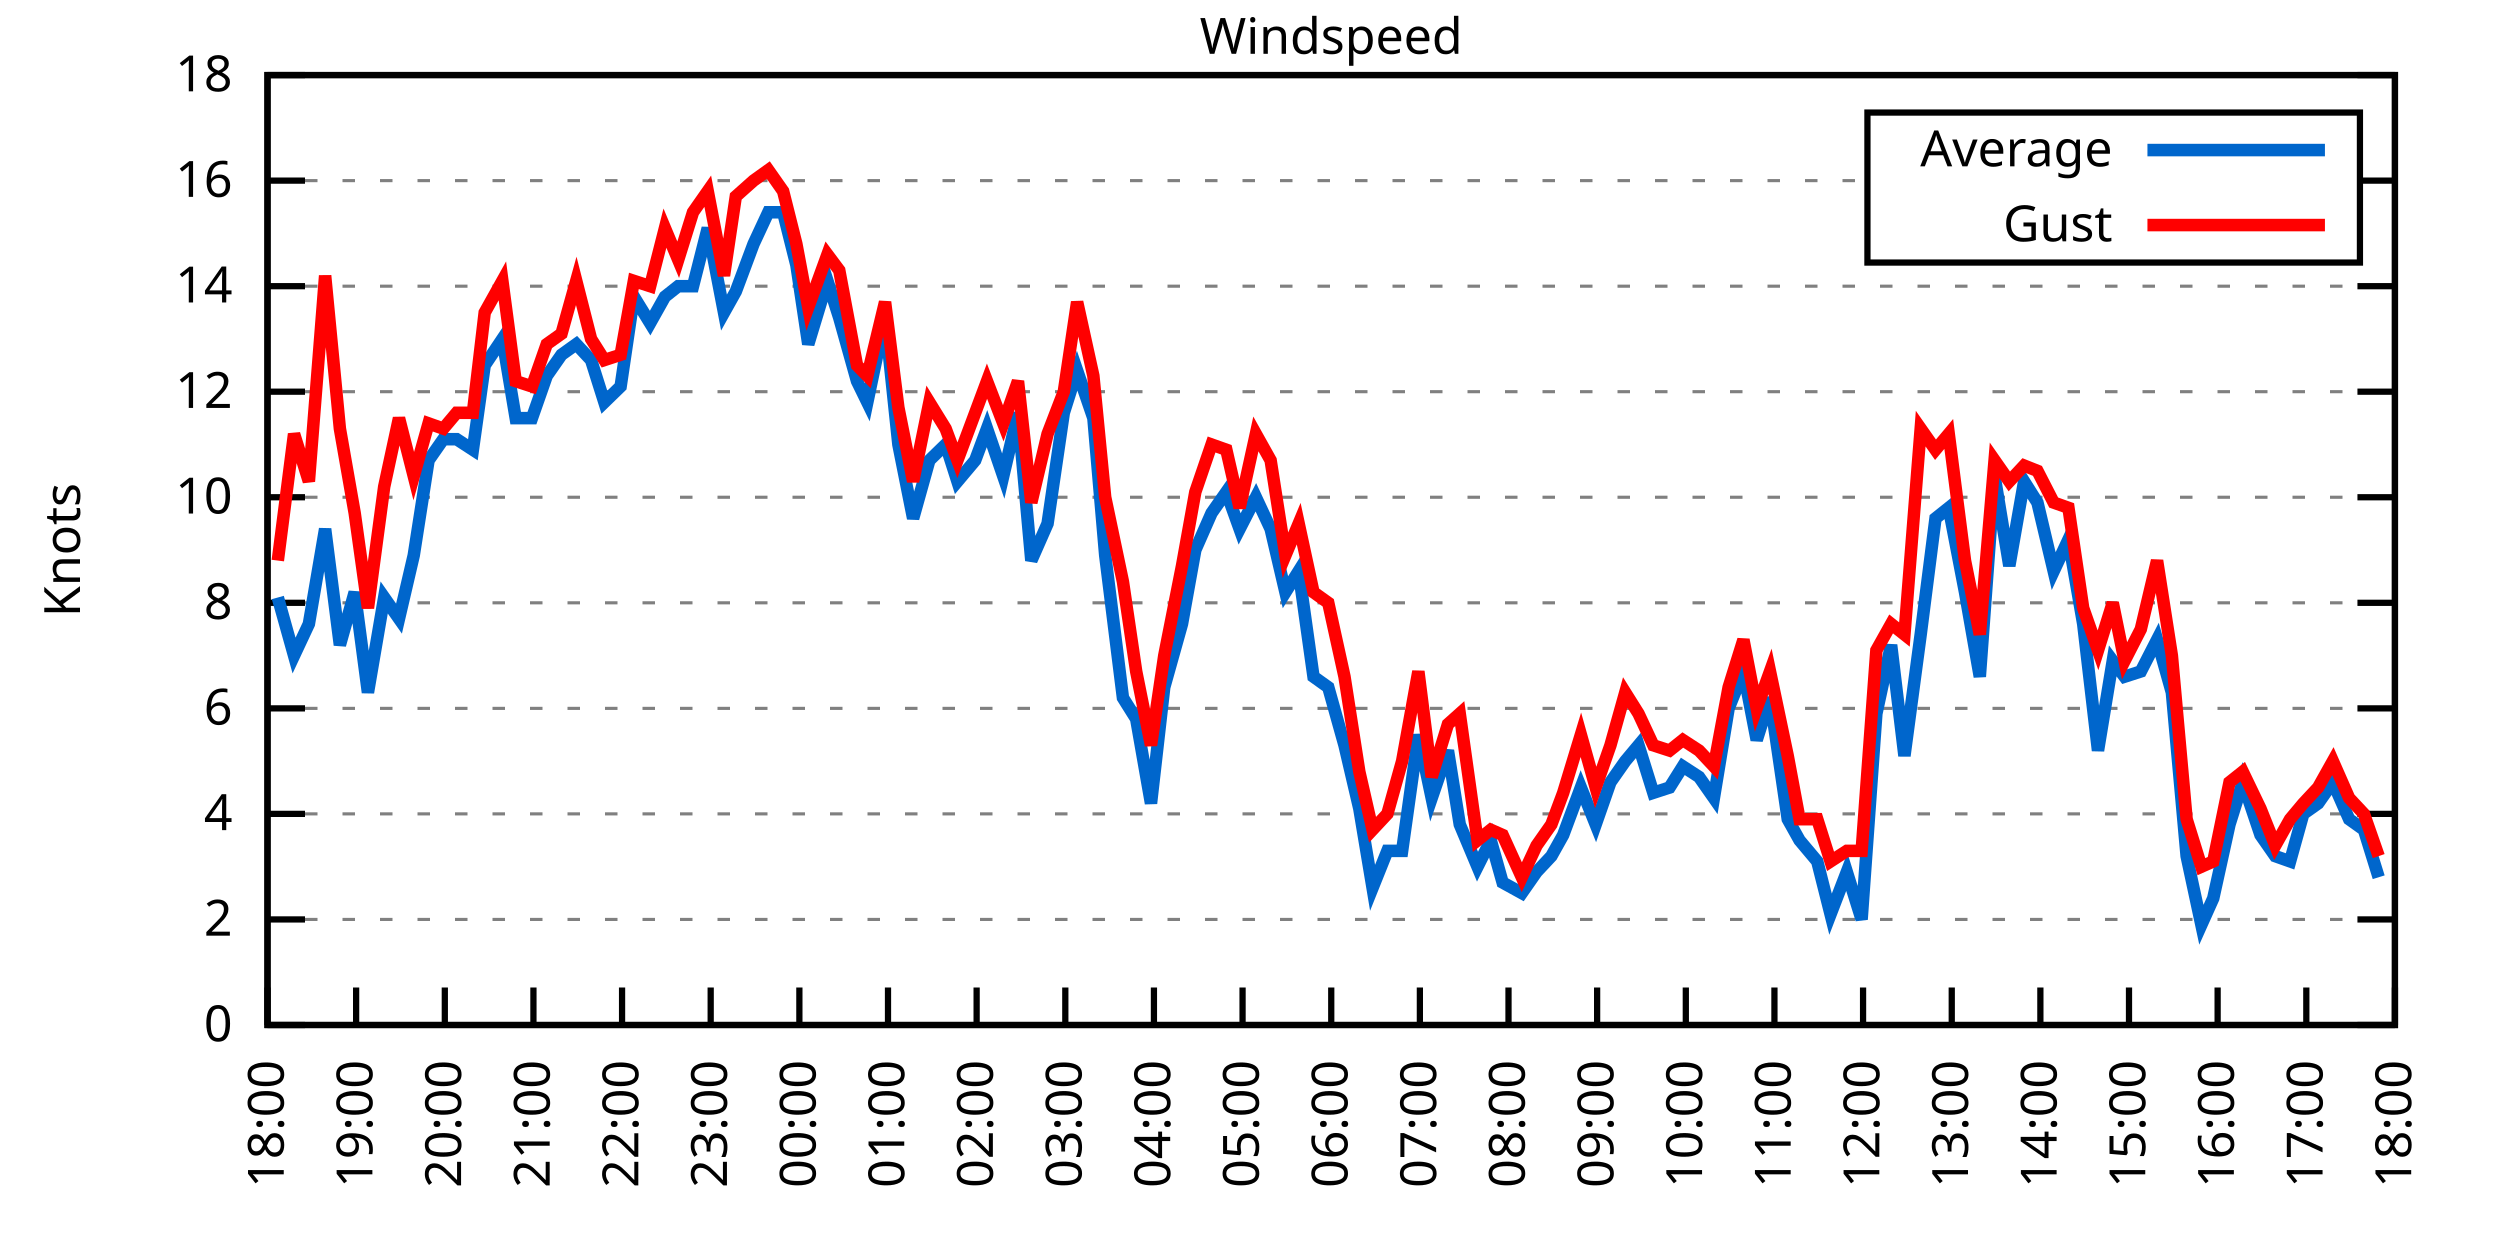
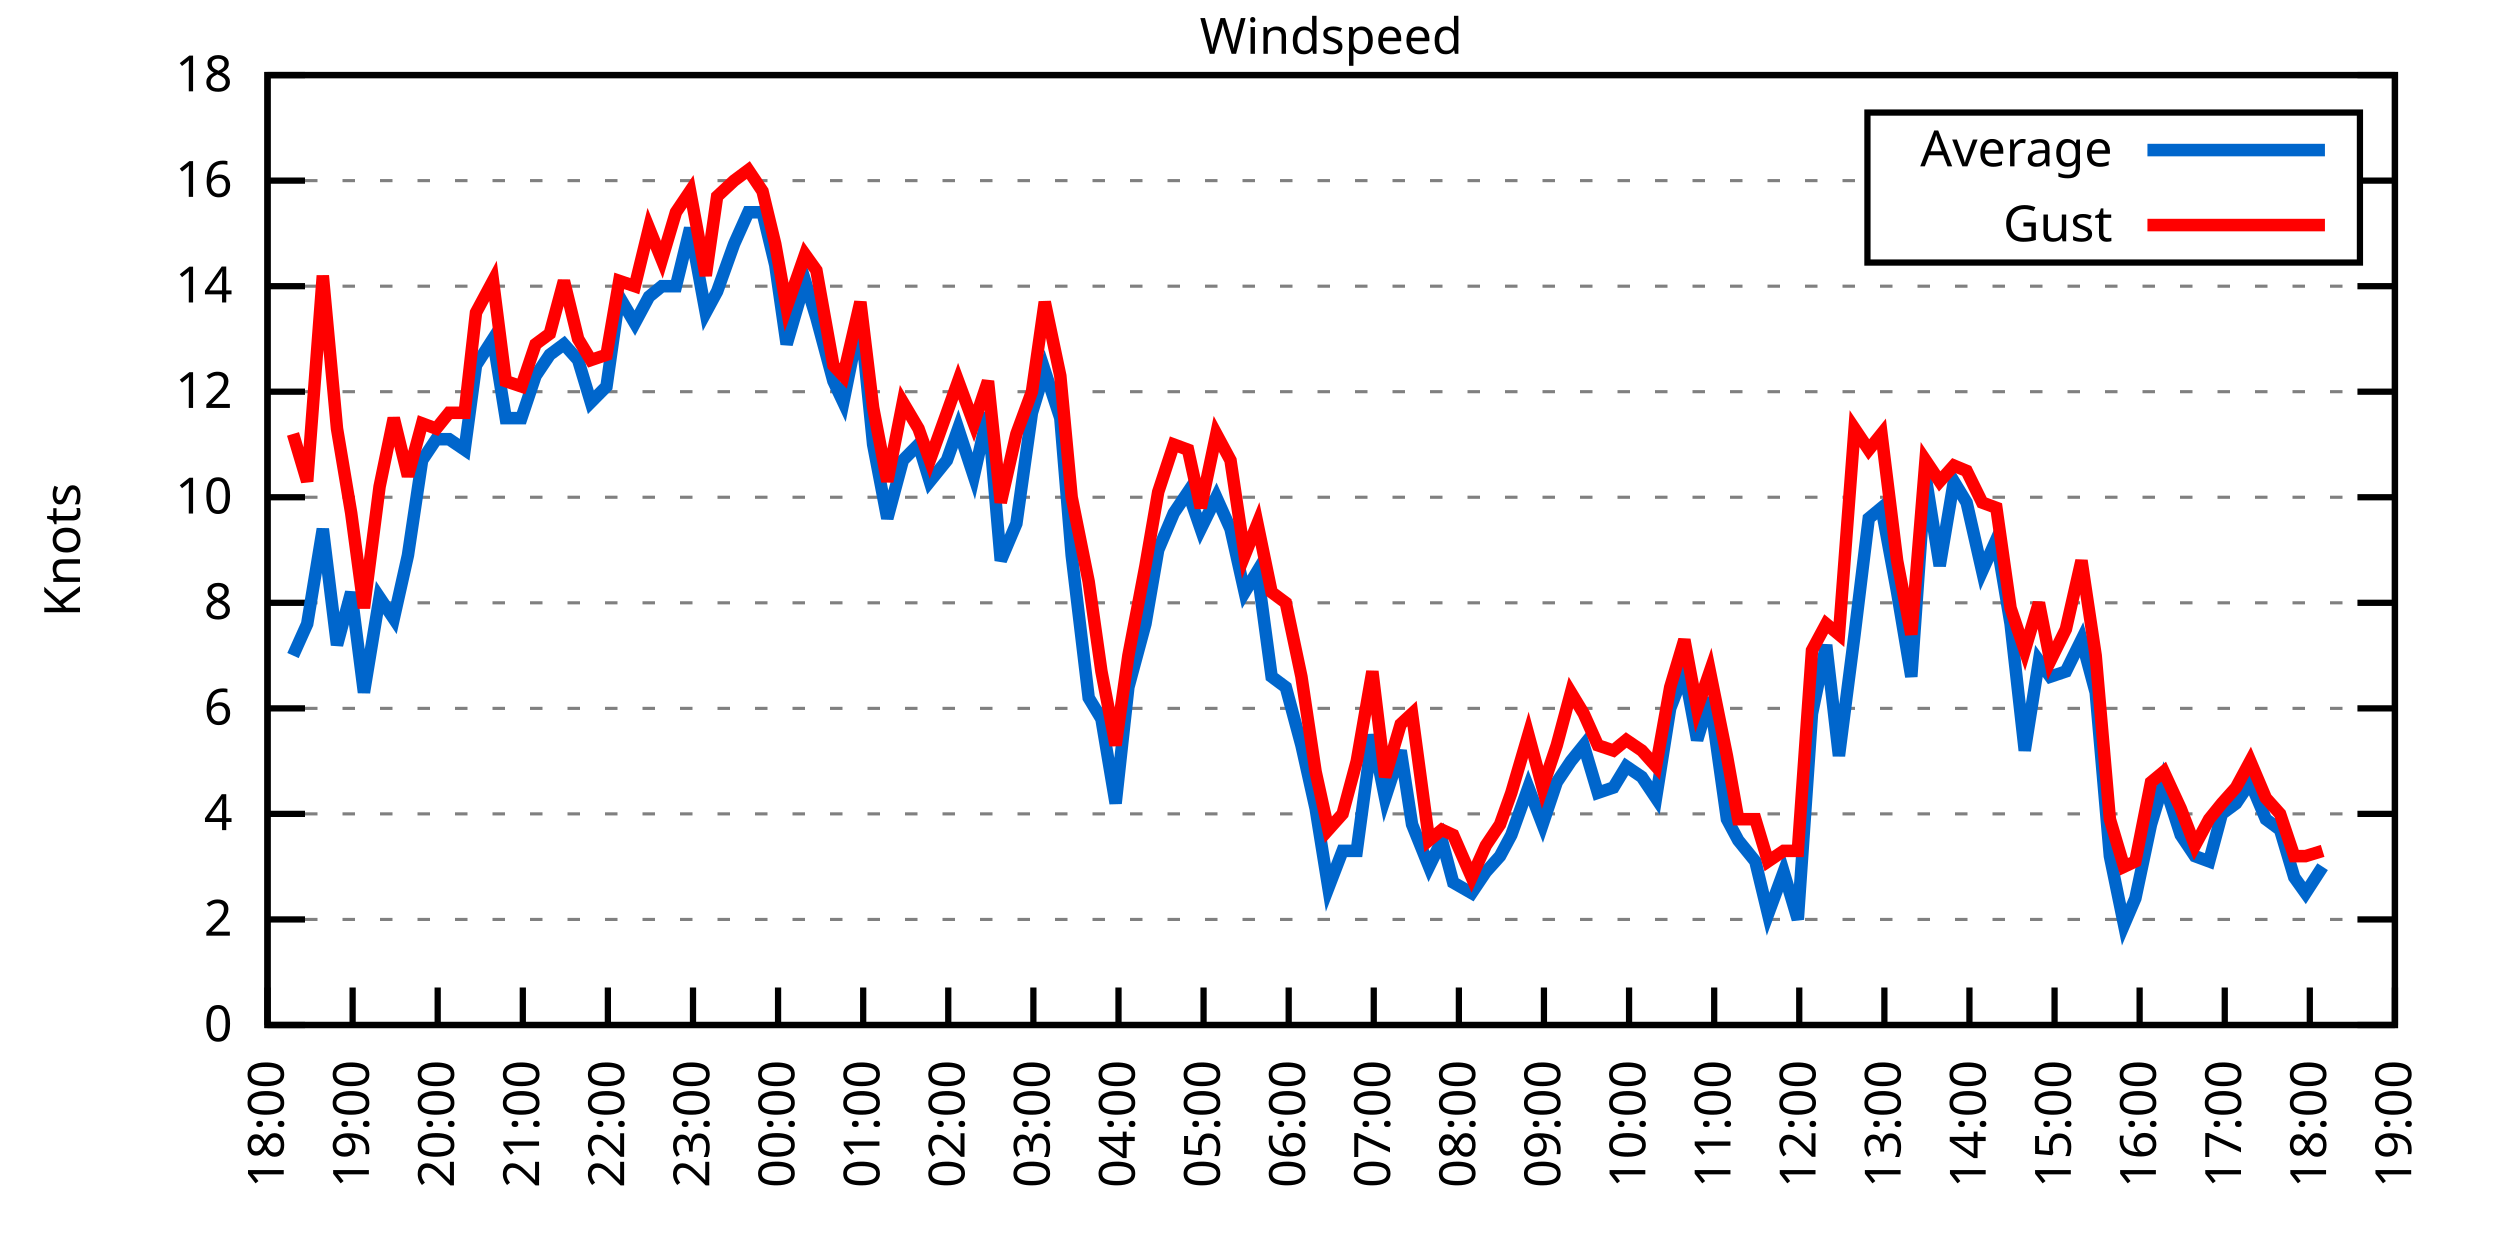
<svg xmlns="http://www.w3.org/2000/svg" xmlns:xlink="http://www.w3.org/1999/xlink" width="400" height="200" viewBox="0 0 400 200">
  <g id="gnuplot_canvas">
    <rect x="0" y="0" width="400" height="200" fill="none" />
    <defs>
      <circle id="gpDot" r="0.5" stroke-width="0.5" stroke="currentColor" />
      <path id="gpPt0" stroke-width="0.333" stroke="currentColor" d="M-1,0 h2 M0,-1 v2" />
      <path id="gpPt1" stroke-width="0.333" stroke="currentColor" d="M-1,-1 L1,1 M1,-1 L-1,1" />
      <path id="gpPt2" stroke-width="0.333" stroke="currentColor" d="M-1,0 L1,0 M0,-1 L0,1 M-1,-1 L1,1 M-1,1 L1,-1" />
      <rect id="gpPt3" stroke-width="0.333" stroke="currentColor" x="-1" y="-1" width="2" height="2" />
      <rect id="gpPt4" stroke-width="0.333" stroke="currentColor" fill="currentColor" x="-1" y="-1" width="2" height="2" />
      <circle id="gpPt5" stroke-width="0.333" stroke="currentColor" cx="0" cy="0" r="1" />
      <use xlink:href="#gpPt5" id="gpPt6" fill="currentColor" stroke="none" />
      <path id="gpPt7" stroke-width="0.333" stroke="currentColor" d="M0,-1.33 L-1.33,0.67 L1.33,0.67 z" />
      <use xlink:href="#gpPt7" id="gpPt8" fill="currentColor" stroke="none" />
      <use xlink:href="#gpPt7" id="gpPt9" stroke="currentColor" transform="rotate(180)" />
      <use xlink:href="#gpPt9" id="gpPt10" fill="currentColor" stroke="none" />
      <use xlink:href="#gpPt3" id="gpPt11" stroke="currentColor" transform="rotate(45)" />
      <use xlink:href="#gpPt11" id="gpPt12" fill="currentColor" stroke="none" />
      <path id="gpPt13" stroke-width="0.333" stroke="currentColor" d="M0,1.330 L1.265,0.411 L0.782,-1.067 L-0.782,-1.076 L-1.265,0.411 z" />
      <use xlink:href="#gpPt13" id="gpPt14" fill="currentColor" stroke="none" />
      <filter id="textbox" filterUnits="objectBoundingBox" x="0" y="0" height="1" width="1">
        <feFlood flood-color="white" flood-opacity="1" result="bgnd" />
        <feComposite in="SourceGraphic" in2="bgnd" operator="atop" />
      </filter>
      <filter id="greybox" filterUnits="objectBoundingBox" x="0" y="0" height="1" width="1">
        <feFlood flood-color="lightgrey" flood-opacity="1" result="grey" />
        <feComposite in="SourceGraphic" in2="grey" operator="atop" />
      </filter>
    </defs>
    <g fill="none" color="white" stroke="currentColor" stroke-width="1.00" stroke-linecap="butt" stroke-linejoin="miter">
</g>
    <g fill="none" color="black" stroke="currentColor" stroke-width="1.00" stroke-linecap="butt" stroke-linejoin="miter">
      <g stroke="none" shape-rendering="crispEdges">
        <polygon fill="rgb(255, 255, 255)" points="42.80,164.00 383.18,164.00 383.18,12.02 42.80,12.02 " />
      </g>
    </g>
    <g fill="none" color="black" stroke="currentColor" stroke-width="1.00" stroke-linecap="butt" stroke-linejoin="miter">
</g>
    <g fill="none" color="black" stroke="black" stroke-width="0.50" stroke-linecap="butt" stroke-linejoin="miter">
</g>
    <g fill="none" color="gray" stroke="currentColor" stroke-width="0.50" stroke-linecap="butt" stroke-linejoin="miter">
      <path stroke="gray" stroke-dasharray="2,4" class="gridline" d="M42.80,164.00 L383.19,164.00  " />
    </g>
    <g fill="none" color="gray" stroke="gray" stroke-width="1.00" stroke-linecap="butt" stroke-linejoin="miter">
</g>
    <g fill="none" color="black" stroke="currentColor" stroke-width="1.00" stroke-linecap="butt" stroke-linejoin="miter">
      <path stroke="black" d="M42.80,164.00 L48.80,164.00 M383.19,164.00 L377.19,164.00  " />
      <g transform="translate(37.20,166.60)" stroke="none" fill="black" font-family="Sans" font-size="8.00" text-anchor="end">
        <text>
          <tspan font-family="Sans"> 0</tspan>
        </text>
      </g>
    </g>
    <g fill="none" color="black" stroke="currentColor" stroke-width="1.00" stroke-linecap="butt" stroke-linejoin="miter">
</g>
    <g fill="none" color="black" stroke="black" stroke-width="0.50" stroke-linecap="butt" stroke-linejoin="miter">
</g>
    <g fill="none" color="gray" stroke="currentColor" stroke-width="0.50" stroke-linecap="butt" stroke-linejoin="miter">
      <path stroke="gray" stroke-dasharray="2,4" class="gridline" d="M42.80,147.11 L383.19,147.11  " />
    </g>
    <g fill="none" color="gray" stroke="gray" stroke-width="1.00" stroke-linecap="butt" stroke-linejoin="miter">
</g>
    <g fill="none" color="black" stroke="currentColor" stroke-width="1.00" stroke-linecap="butt" stroke-linejoin="miter">
      <path stroke="black" d="M42.80,147.11 L48.80,147.11 M383.19,147.11 L377.19,147.11  " />
      <g transform="translate(37.20,149.71)" stroke="none" fill="black" font-family="Sans" font-size="8.00" text-anchor="end">
        <text>
          <tspan font-family="Sans"> 2</tspan>
        </text>
      </g>
    </g>
    <g fill="none" color="black" stroke="currentColor" stroke-width="1.00" stroke-linecap="butt" stroke-linejoin="miter">
</g>
    <g fill="none" color="black" stroke="black" stroke-width="0.50" stroke-linecap="butt" stroke-linejoin="miter">
</g>
    <g fill="none" color="gray" stroke="currentColor" stroke-width="0.50" stroke-linecap="butt" stroke-linejoin="miter">
      <path stroke="gray" stroke-dasharray="2,4" class="gridline" d="M42.80,130.22 L383.19,130.22  " />
    </g>
    <g fill="none" color="gray" stroke="gray" stroke-width="1.00" stroke-linecap="butt" stroke-linejoin="miter">
</g>
    <g fill="none" color="black" stroke="currentColor" stroke-width="1.00" stroke-linecap="butt" stroke-linejoin="miter">
      <path stroke="black" d="M42.80,130.22 L48.80,130.22 M383.19,130.22 L377.19,130.22  " />
      <g transform="translate(37.20,132.82)" stroke="none" fill="black" font-family="Sans" font-size="8.00" text-anchor="end">
        <text>
          <tspan font-family="Sans"> 4</tspan>
        </text>
      </g>
    </g>
    <g fill="none" color="black" stroke="currentColor" stroke-width="1.00" stroke-linecap="butt" stroke-linejoin="miter">
</g>
    <g fill="none" color="black" stroke="black" stroke-width="0.50" stroke-linecap="butt" stroke-linejoin="miter">
</g>
    <g fill="none" color="gray" stroke="currentColor" stroke-width="0.50" stroke-linecap="butt" stroke-linejoin="miter">
      <path stroke="gray" stroke-dasharray="2,4" class="gridline" d="M42.80,113.34 L383.19,113.34  " />
    </g>
    <g fill="none" color="gray" stroke="gray" stroke-width="1.00" stroke-linecap="butt" stroke-linejoin="miter">
</g>
    <g fill="none" color="black" stroke="currentColor" stroke-width="1.00" stroke-linecap="butt" stroke-linejoin="miter">
      <path stroke="black" d="M42.80,113.34 L48.80,113.34 M383.19,113.34 L377.19,113.34  " />
      <g transform="translate(37.20,115.94)" stroke="none" fill="black" font-family="Sans" font-size="8.00" text-anchor="end">
        <text>
          <tspan font-family="Sans"> 6</tspan>
        </text>
      </g>
    </g>
    <g fill="none" color="black" stroke="currentColor" stroke-width="1.00" stroke-linecap="butt" stroke-linejoin="miter">
</g>
    <g fill="none" color="black" stroke="black" stroke-width="0.50" stroke-linecap="butt" stroke-linejoin="miter">
</g>
    <g fill="none" color="gray" stroke="currentColor" stroke-width="0.50" stroke-linecap="butt" stroke-linejoin="miter">
      <path stroke="gray" stroke-dasharray="2,4" class="gridline" d="M42.80,96.45 L383.19,96.45  " />
    </g>
    <g fill="none" color="gray" stroke="gray" stroke-width="1.00" stroke-linecap="butt" stroke-linejoin="miter">
</g>
    <g fill="none" color="black" stroke="currentColor" stroke-width="1.00" stroke-linecap="butt" stroke-linejoin="miter">
      <path stroke="black" d="M42.80,96.45 L48.80,96.45 M383.19,96.45 L377.19,96.45  " />
      <g transform="translate(37.20,99.05)" stroke="none" fill="black" font-family="Sans" font-size="8.00" text-anchor="end">
        <text>
          <tspan font-family="Sans"> 8</tspan>
        </text>
      </g>
    </g>
    <g fill="none" color="black" stroke="currentColor" stroke-width="1.00" stroke-linecap="butt" stroke-linejoin="miter">
</g>
    <g fill="none" color="black" stroke="black" stroke-width="0.50" stroke-linecap="butt" stroke-linejoin="miter">
</g>
    <g fill="none" color="gray" stroke="currentColor" stroke-width="0.50" stroke-linecap="butt" stroke-linejoin="miter">
      <path stroke="gray" stroke-dasharray="2,4" class="gridline" d="M42.80,79.56 L383.19,79.56  " />
    </g>
    <g fill="none" color="gray" stroke="gray" stroke-width="1.00" stroke-linecap="butt" stroke-linejoin="miter">
</g>
    <g fill="none" color="black" stroke="currentColor" stroke-width="1.00" stroke-linecap="butt" stroke-linejoin="miter">
      <path stroke="black" d="M42.80,79.56 L48.80,79.56 M383.19,79.56 L377.19,79.56  " />
      <g transform="translate(37.20,82.16)" stroke="none" fill="black" font-family="Sans" font-size="8.00" text-anchor="end">
        <text>
          <tspan font-family="Sans"> 10</tspan>
        </text>
      </g>
    </g>
    <g fill="none" color="black" stroke="currentColor" stroke-width="1.00" stroke-linecap="butt" stroke-linejoin="miter">
</g>
    <g fill="none" color="black" stroke="black" stroke-width="0.50" stroke-linecap="butt" stroke-linejoin="miter">
</g>
    <g fill="none" color="gray" stroke="currentColor" stroke-width="0.50" stroke-linecap="butt" stroke-linejoin="miter">
      <path stroke="gray" stroke-dasharray="2,4" class="gridline" d="M42.80,62.67 L383.19,62.67  " />
    </g>
    <g fill="none" color="gray" stroke="gray" stroke-width="1.00" stroke-linecap="butt" stroke-linejoin="miter">
</g>
    <g fill="none" color="black" stroke="currentColor" stroke-width="1.00" stroke-linecap="butt" stroke-linejoin="miter">
      <path stroke="black" d="M42.80,62.67 L48.80,62.67 M383.19,62.67 L377.19,62.67  " />
      <g transform="translate(37.20,65.27)" stroke="none" fill="black" font-family="Sans" font-size="8.00" text-anchor="end">
        <text>
          <tspan font-family="Sans"> 12</tspan>
        </text>
      </g>
    </g>
    <g fill="none" color="black" stroke="currentColor" stroke-width="1.00" stroke-linecap="butt" stroke-linejoin="miter">
</g>
    <g fill="none" color="black" stroke="black" stroke-width="0.50" stroke-linecap="butt" stroke-linejoin="miter">
</g>
    <g fill="none" color="gray" stroke="currentColor" stroke-width="0.50" stroke-linecap="butt" stroke-linejoin="miter">
      <path stroke="gray" stroke-dasharray="2,4" class="gridline" d="M42.80,45.79 L383.19,45.79  " />
    </g>
    <g fill="none" color="gray" stroke="gray" stroke-width="1.00" stroke-linecap="butt" stroke-linejoin="miter">
</g>
    <g fill="none" color="black" stroke="currentColor" stroke-width="1.00" stroke-linecap="butt" stroke-linejoin="miter">
      <path stroke="black" d="M42.80,45.79 L48.80,45.79 M383.19,45.79 L377.19,45.79  " />
      <g transform="translate(37.20,48.39)" stroke="none" fill="black" font-family="Sans" font-size="8.00" text-anchor="end">
        <text>
          <tspan font-family="Sans"> 14</tspan>
        </text>
      </g>
    </g>
    <g fill="none" color="black" stroke="currentColor" stroke-width="1.00" stroke-linecap="butt" stroke-linejoin="miter">
</g>
    <g fill="none" color="black" stroke="black" stroke-width="0.50" stroke-linecap="butt" stroke-linejoin="miter">
</g>
    <g fill="none" color="gray" stroke="currentColor" stroke-width="0.50" stroke-linecap="butt" stroke-linejoin="miter">
      <path stroke="gray" stroke-dasharray="2,4" class="gridline" d="M42.80,28.90 L298.79,28.90 M377.59,28.90 L383.19,28.90  " />
    </g>
    <g fill="none" color="gray" stroke="gray" stroke-width="1.00" stroke-linecap="butt" stroke-linejoin="miter">
</g>
    <g fill="none" color="black" stroke="currentColor" stroke-width="1.00" stroke-linecap="butt" stroke-linejoin="miter">
      <path stroke="black" d="M42.80,28.90 L48.80,28.90 M383.19,28.90 L377.19,28.90  " />
      <g transform="translate(37.20,31.50)" stroke="none" fill="black" font-family="Sans" font-size="8.00" text-anchor="end">
        <text>
          <tspan font-family="Sans"> 16</tspan>
        </text>
      </g>
    </g>
    <g fill="none" color="black" stroke="currentColor" stroke-width="1.00" stroke-linecap="butt" stroke-linejoin="miter">
</g>
    <g fill="none" color="black" stroke="black" stroke-width="0.50" stroke-linecap="butt" stroke-linejoin="miter">
</g>
    <g fill="none" color="gray" stroke="currentColor" stroke-width="0.50" stroke-linecap="butt" stroke-linejoin="miter">
      <path stroke="gray" stroke-dasharray="2,4" class="gridline" d="M42.80,12.01 L383.19,12.01  " />
    </g>
    <g fill="none" color="gray" stroke="gray" stroke-width="1.00" stroke-linecap="butt" stroke-linejoin="miter">
</g>
    <g fill="none" color="black" stroke="currentColor" stroke-width="1.00" stroke-linecap="butt" stroke-linejoin="miter">
      <path stroke="black" d="M42.80,12.01 L48.80,12.01 M383.19,12.01 L377.19,12.01  " />
      <g transform="translate(37.20,14.61)" stroke="none" fill="black" font-family="Sans" font-size="8.00" text-anchor="end">
        <text>
          <tspan font-family="Sans"> 18</tspan>
        </text>
      </g>
    </g>
    <g fill="none" color="black" stroke="currentColor" stroke-width="1.00" stroke-linecap="butt" stroke-linejoin="miter">
      <path stroke="black" d="M42.80,164.00 L42.80,158.00  " />
      <g transform="translate(45.40,169.60) rotate(270.00)" stroke="none" fill="black" font-family="Sans" font-size="8.00" text-anchor="end">
        <text>
          <tspan font-family="Sans">18:00</tspan>
        </text>
      </g>
    </g>
    <g fill="none" color="black" stroke="currentColor" stroke-width="1.00" stroke-linecap="butt" stroke-linejoin="miter">
-       <path stroke="black" d="M56.98,164.00 L56.98,158.00  " />
-       <g transform="translate(59.58,169.60) rotate(270.00)" stroke="none" fill="black" font-family="Sans" font-size="8.00" text-anchor="end">
+       <path stroke="black" d="M56.42,164.00 L56.42,158.00  " />
+       <g transform="translate(59.02,169.60) rotate(270.00)" stroke="none" fill="black" font-family="Sans" font-size="8.00" text-anchor="end">
        <text>
          <tspan font-family="Sans">19:00</tspan>
        </text>
      </g>
    </g>
    <g fill="none" color="black" stroke="currentColor" stroke-width="1.00" stroke-linecap="butt" stroke-linejoin="miter">
-       <path stroke="black" d="M71.17,164.00 L71.17,158.00  " />
-       <g transform="translate(73.77,169.60) rotate(270.00)" stroke="none" fill="black" font-family="Sans" font-size="8.00" text-anchor="end">
+       <path stroke="black" d="M70.03,164.00 L70.03,158.00  " />
+       <g transform="translate(72.63,169.60) rotate(270.00)" stroke="none" fill="black" font-family="Sans" font-size="8.00" text-anchor="end">
        <text>
          <tspan font-family="Sans">20:00</tspan>
        </text>
      </g>
    </g>
    <g fill="none" color="black" stroke="currentColor" stroke-width="1.00" stroke-linecap="butt" stroke-linejoin="miter">
-       <path stroke="black" d="M85.35,164.00 L85.35,158.00  " />
-       <g transform="translate(87.95,169.60) rotate(270.00)" stroke="none" fill="black" font-family="Sans" font-size="8.00" text-anchor="end">
+       <path stroke="black" d="M83.65,164.00 L83.65,158.00  " />
+       <g transform="translate(86.25,169.60) rotate(270.00)" stroke="none" fill="black" font-family="Sans" font-size="8.00" text-anchor="end">
        <text>
          <tspan font-family="Sans">21:00</tspan>
        </text>
      </g>
    </g>
    <g fill="none" color="black" stroke="currentColor" stroke-width="1.00" stroke-linecap="butt" stroke-linejoin="miter">
-       <path stroke="black" d="M99.53,164.00 L99.53,158.00  " />
-       <g transform="translate(102.13,169.60) rotate(270.00)" stroke="none" fill="black" font-family="Sans" font-size="8.00" text-anchor="end">
+       <path stroke="black" d="M97.26,164.00 L97.26,158.00  " />
+       <g transform="translate(99.86,169.60) rotate(270.00)" stroke="none" fill="black" font-family="Sans" font-size="8.00" text-anchor="end">
        <text>
          <tspan font-family="Sans">22:00</tspan>
        </text>
      </g>
    </g>
    <g fill="none" color="black" stroke="currentColor" stroke-width="1.00" stroke-linecap="butt" stroke-linejoin="miter">
-       <path stroke="black" d="M113.71,164.00 L113.71,158.00  " />
-       <g transform="translate(116.31,169.60) rotate(270.00)" stroke="none" fill="black" font-family="Sans" font-size="8.00" text-anchor="end">
+       <path stroke="black" d="M110.88,164.00 L110.88,158.00  " />
+       <g transform="translate(113.48,169.60) rotate(270.00)" stroke="none" fill="black" font-family="Sans" font-size="8.00" text-anchor="end">
        <text>
          <tspan font-family="Sans">23:00</tspan>
        </text>
      </g>
    </g>
    <g fill="none" color="black" stroke="currentColor" stroke-width="1.00" stroke-linecap="butt" stroke-linejoin="miter">
-       <path stroke="black" d="M127.90,164.00 L127.90,158.00  " />
-       <g transform="translate(130.50,169.60) rotate(270.00)" stroke="none" fill="black" font-family="Sans" font-size="8.00" text-anchor="end">
+       <path stroke="black" d="M124.49,164.00 L124.49,158.00  " />
+       <g transform="translate(127.09,169.60) rotate(270.00)" stroke="none" fill="black" font-family="Sans" font-size="8.00" text-anchor="end">
        <text>
          <tspan font-family="Sans">00:00</tspan>
        </text>
      </g>
    </g>
    <g fill="none" color="black" stroke="currentColor" stroke-width="1.00" stroke-linecap="butt" stroke-linejoin="miter">
-       <path stroke="black" d="M142.08,164.00 L142.08,158.00  " />
-       <g transform="translate(144.68,169.60) rotate(270.00)" stroke="none" fill="black" font-family="Sans" font-size="8.00" text-anchor="end">
+       <path stroke="black" d="M138.11,164.00 L138.11,158.00  " />
+       <g transform="translate(140.71,169.60) rotate(270.00)" stroke="none" fill="black" font-family="Sans" font-size="8.00" text-anchor="end">
        <text>
          <tspan font-family="Sans">01:00</tspan>
        </text>
      </g>
    </g>
    <g fill="none" color="black" stroke="currentColor" stroke-width="1.00" stroke-linecap="butt" stroke-linejoin="miter">
-       <path stroke="black" d="M156.26,164.00 L156.26,158.00  " />
-       <g transform="translate(158.86,169.60) rotate(270.00)" stroke="none" fill="black" font-family="Sans" font-size="8.00" text-anchor="end">
+       <path stroke="black" d="M151.72,164.00 L151.72,158.00  " />
+       <g transform="translate(154.32,169.60) rotate(270.00)" stroke="none" fill="black" font-family="Sans" font-size="8.00" text-anchor="end">
        <text>
          <tspan font-family="Sans">02:00</tspan>
        </text>
      </g>
    </g>
    <g fill="none" color="black" stroke="currentColor" stroke-width="1.00" stroke-linecap="butt" stroke-linejoin="miter">
-       <path stroke="black" d="M170.45,164.00 L170.45,158.00  " />
-       <g transform="translate(173.05,169.60) rotate(270.00)" stroke="none" fill="black" font-family="Sans" font-size="8.00" text-anchor="end">
+       <path stroke="black" d="M165.34,164.00 L165.34,158.00  " />
+       <g transform="translate(167.94,169.60) rotate(270.00)" stroke="none" fill="black" font-family="Sans" font-size="8.00" text-anchor="end">
        <text>
          <tspan font-family="Sans">03:00</tspan>
        </text>
      </g>
    </g>
    <g fill="none" color="black" stroke="currentColor" stroke-width="1.00" stroke-linecap="butt" stroke-linejoin="miter">
-       <path stroke="black" d="M184.63,164.00 L184.63,158.00  " />
-       <g transform="translate(187.23,169.60) rotate(270.00)" stroke="none" fill="black" font-family="Sans" font-size="8.00" text-anchor="end">
+       <path stroke="black" d="M178.96,164.00 L178.96,158.00  " />
+       <g transform="translate(181.56,169.60) rotate(270.00)" stroke="none" fill="black" font-family="Sans" font-size="8.00" text-anchor="end">
        <text>
          <tspan font-family="Sans">04:00</tspan>
        </text>
      </g>
    </g>
    <g fill="none" color="black" stroke="currentColor" stroke-width="1.00" stroke-linecap="butt" stroke-linejoin="miter">
-       <path stroke="black" d="M198.81,164.00 L198.81,158.00  " />
-       <g transform="translate(201.41,169.60) rotate(270.00)" stroke="none" fill="black" font-family="Sans" font-size="8.00" text-anchor="end">
+       <path stroke="black" d="M192.57,164.00 L192.57,158.00  " />
+       <g transform="translate(195.17,169.60) rotate(270.00)" stroke="none" fill="black" font-family="Sans" font-size="8.00" text-anchor="end">
        <text>
          <tspan font-family="Sans">05:00</tspan>
        </text>
      </g>
    </g>
    <g fill="none" color="black" stroke="currentColor" stroke-width="1.00" stroke-linecap="butt" stroke-linejoin="miter">
-       <path stroke="black" d="M213.00,164.00 L213.00,158.00  " />
-       <g transform="translate(215.60,169.60) rotate(270.00)" stroke="none" fill="black" font-family="Sans" font-size="8.00" text-anchor="end">
+       <path stroke="black" d="M206.19,164.00 L206.19,158.00  " />
+       <g transform="translate(208.79,169.60) rotate(270.00)" stroke="none" fill="black" font-family="Sans" font-size="8.00" text-anchor="end">
        <text>
          <tspan font-family="Sans">06:00</tspan>
        </text>
      </g>
    </g>
    <g fill="none" color="black" stroke="currentColor" stroke-width="1.00" stroke-linecap="butt" stroke-linejoin="miter">
-       <path stroke="black" d="M227.18,164.00 L227.18,158.00  " />
-       <g transform="translate(229.78,169.60) rotate(270.00)" stroke="none" fill="black" font-family="Sans" font-size="8.00" text-anchor="end">
+       <path stroke="black" d="M219.80,164.00 L219.80,158.00  " />
+       <g transform="translate(222.40,169.60) rotate(270.00)" stroke="none" fill="black" font-family="Sans" font-size="8.00" text-anchor="end">
        <text>
          <tspan font-family="Sans">07:00</tspan>
        </text>
      </g>
    </g>
    <g fill="none" color="black" stroke="currentColor" stroke-width="1.00" stroke-linecap="butt" stroke-linejoin="miter">
-       <path stroke="black" d="M241.36,164.00 L241.36,158.00  " />
-       <g transform="translate(243.96,169.60) rotate(270.00)" stroke="none" fill="black" font-family="Sans" font-size="8.00" text-anchor="end">
+       <path stroke="black" d="M233.42,164.00 L233.42,158.00  " />
+       <g transform="translate(236.02,169.60) rotate(270.00)" stroke="none" fill="black" font-family="Sans" font-size="8.00" text-anchor="end">
        <text>
          <tspan font-family="Sans">08:00</tspan>
        </text>
      </g>
    </g>
    <g fill="none" color="black" stroke="currentColor" stroke-width="1.00" stroke-linecap="butt" stroke-linejoin="miter">
-       <path stroke="black" d="M255.54,164.00 L255.54,158.00  " />
-       <g transform="translate(258.14,169.60) rotate(270.00)" stroke="none" fill="black" font-family="Sans" font-size="8.00" text-anchor="end">
+       <path stroke="black" d="M247.03,164.00 L247.03,158.00  " />
+       <g transform="translate(249.63,169.60) rotate(270.00)" stroke="none" fill="black" font-family="Sans" font-size="8.00" text-anchor="end">
        <text>
          <tspan font-family="Sans">09:00</tspan>
        </text>
      </g>
    </g>
    <g fill="none" color="black" stroke="currentColor" stroke-width="1.00" stroke-linecap="butt" stroke-linejoin="miter">
-       <path stroke="black" d="M269.73,164.00 L269.73,158.00  " />
-       <g transform="translate(272.33,169.60) rotate(270.00)" stroke="none" fill="black" font-family="Sans" font-size="8.00" text-anchor="end">
+       <path stroke="black" d="M260.65,164.00 L260.65,158.00  " />
+       <g transform="translate(263.25,169.60) rotate(270.00)" stroke="none" fill="black" font-family="Sans" font-size="8.00" text-anchor="end">
        <text>
          <tspan font-family="Sans">10:00</tspan>
        </text>
      </g>
    </g>
    <g fill="none" color="black" stroke="currentColor" stroke-width="1.00" stroke-linecap="butt" stroke-linejoin="miter">
-       <path stroke="black" d="M283.91,164.00 L283.91,158.00  " />
-       <g transform="translate(286.51,169.60) rotate(270.00)" stroke="none" fill="black" font-family="Sans" font-size="8.00" text-anchor="end">
+       <path stroke="black" d="M274.27,164.00 L274.27,158.00  " />
+       <g transform="translate(276.87,169.60) rotate(270.00)" stroke="none" fill="black" font-family="Sans" font-size="8.00" text-anchor="end">
        <text>
          <tspan font-family="Sans">11:00</tspan>
        </text>
      </g>
    </g>
    <g fill="none" color="black" stroke="currentColor" stroke-width="1.00" stroke-linecap="butt" stroke-linejoin="miter">
-       <path stroke="black" d="M298.09,164.00 L298.09,158.00  " />
-       <g transform="translate(300.69,169.60) rotate(270.00)" stroke="none" fill="black" font-family="Sans" font-size="8.00" text-anchor="end">
+       <path stroke="black" d="M287.88,164.00 L287.88,158.00  " />
+       <g transform="translate(290.48,169.60) rotate(270.00)" stroke="none" fill="black" font-family="Sans" font-size="8.00" text-anchor="end">
        <text>
          <tspan font-family="Sans">12:00</tspan>
        </text>
      </g>
    </g>
    <g fill="none" color="black" stroke="currentColor" stroke-width="1.00" stroke-linecap="butt" stroke-linejoin="miter">
-       <path stroke="black" d="M312.28,164.00 L312.28,158.00  " />
-       <g transform="translate(314.88,169.60) rotate(270.00)" stroke="none" fill="black" font-family="Sans" font-size="8.00" text-anchor="end">
+       <path stroke="black" d="M301.50,164.00 L301.50,158.00  " />
+       <g transform="translate(304.10,169.60) rotate(270.00)" stroke="none" fill="black" font-family="Sans" font-size="8.00" text-anchor="end">
        <text>
          <tspan font-family="Sans">13:00</tspan>
        </text>
      </g>
    </g>
    <g fill="none" color="black" stroke="currentColor" stroke-width="1.00" stroke-linecap="butt" stroke-linejoin="miter">
-       <path stroke="black" d="M326.46,164.00 L326.46,158.00  " />
-       <g transform="translate(329.06,169.60) rotate(270.00)" stroke="none" fill="black" font-family="Sans" font-size="8.00" text-anchor="end">
+       <path stroke="black" d="M315.11,164.00 L315.11,158.00  " />
+       <g transform="translate(317.71,169.60) rotate(270.00)" stroke="none" fill="black" font-family="Sans" font-size="8.00" text-anchor="end">
        <text>
          <tspan font-family="Sans">14:00</tspan>
        </text>
      </g>
    </g>
    <g fill="none" color="black" stroke="currentColor" stroke-width="1.00" stroke-linecap="butt" stroke-linejoin="miter">
-       <path stroke="black" d="M340.64,164.00 L340.64,158.00  " />
-       <g transform="translate(343.24,169.60) rotate(270.00)" stroke="none" fill="black" font-family="Sans" font-size="8.00" text-anchor="end">
+       <path stroke="black" d="M328.73,164.00 L328.73,158.00  " />
+       <g transform="translate(331.33,169.60) rotate(270.00)" stroke="none" fill="black" font-family="Sans" font-size="8.00" text-anchor="end">
        <text>
          <tspan font-family="Sans">15:00</tspan>
        </text>
      </g>
    </g>
    <g fill="none" color="black" stroke="currentColor" stroke-width="1.00" stroke-linecap="butt" stroke-linejoin="miter">
-       <path stroke="black" d="M354.82,164.00 L354.82,158.00  " />
-       <g transform="translate(357.42,169.60) rotate(270.00)" stroke="none" fill="black" font-family="Sans" font-size="8.00" text-anchor="end">
+       <path stroke="black" d="M342.34,164.00 L342.34,158.00  " />
+       <g transform="translate(344.94,169.60) rotate(270.00)" stroke="none" fill="black" font-family="Sans" font-size="8.00" text-anchor="end">
        <text>
          <tspan font-family="Sans">16:00</tspan>
        </text>
      </g>
    </g>
    <g fill="none" color="black" stroke="currentColor" stroke-width="1.00" stroke-linecap="butt" stroke-linejoin="miter">
-       <path stroke="black" d="M369.01,164.00 L369.01,158.00  " />
-       <g transform="translate(371.61,169.60) rotate(270.00)" stroke="none" fill="black" font-family="Sans" font-size="8.00" text-anchor="end">
+       <path stroke="black" d="M355.96,164.00 L355.96,158.00  " />
+       <g transform="translate(358.56,169.60) rotate(270.00)" stroke="none" fill="black" font-family="Sans" font-size="8.00" text-anchor="end">
        <text>
          <tspan font-family="Sans">17:00</tspan>
+         </text>
+       </g>
+     </g>
+     <g fill="none" color="black" stroke="currentColor" stroke-width="1.00" stroke-linecap="butt" stroke-linejoin="miter">
+       <path stroke="black" d="M369.57,164.00 L369.57,158.00  " />
+       <g transform="translate(372.17,169.60) rotate(270.00)" stroke="none" fill="black" font-family="Sans" font-size="8.00" text-anchor="end">
+         <text>
+           <tspan font-family="Sans">18:00</tspan>
        </text>
      </g>
    </g>
    <g fill="none" color="black" stroke="currentColor" stroke-width="1.00" stroke-linecap="butt" stroke-linejoin="miter">
      <path stroke="black" d="M383.19,164.00 L383.19,158.00  " />
      <g transform="translate(385.79,169.60) rotate(270.00)" stroke="none" fill="black" font-family="Sans" font-size="8.00" text-anchor="end">
        <text>
-           <tspan font-family="Sans">18:00</tspan>
+           <tspan font-family="Sans">19:00</tspan>
        </text>
      </g>
    </g>
    <g fill="none" color="black" stroke="currentColor" stroke-width="1.00" stroke-linecap="butt" stroke-linejoin="miter">
</g>
    <g fill="none" color="black" stroke="currentColor" stroke-width="1.00" stroke-linecap="butt" stroke-linejoin="miter">
      <path stroke="black" d="M42.80,12.01 L42.80,164.00 L383.19,164.00 L383.19,12.01 L42.80,12.01 Z  " />
    </g>
    <g fill="none" color="black" stroke="currentColor" stroke-width="1.00" stroke-linecap="butt" stroke-linejoin="miter">
</g>
    <g fill="none" color="black" stroke="currentColor" stroke-width="1.00" stroke-linecap="butt" stroke-linejoin="miter">
      <path stroke="black" d="M298.79,42.01 L298.79,18.01 L377.59,18.01 L377.59,42.01 L298.79,42.01 Z  " />
    </g>
    <g id="Windspeed_plot_1">
      <g fill="none" color="white" stroke="black" stroke-width="2.00" stroke-linecap="butt" stroke-linejoin="miter">
</g>
      <g fill="none" color="black" stroke="currentColor" stroke-width="2.00" stroke-linecap="butt" stroke-linejoin="miter">
        <g transform="translate(337.99,26.61)" stroke="none" fill="black" font-family="Sans" font-size="8.00" text-anchor="end">
          <text>
            <tspan font-family="Sans">Average</tspan>
          </text>
        </g>
      </g>
      <g fill="none" color="black" stroke="currentColor" stroke-width="2.00" stroke-linecap="butt" stroke-linejoin="miter">
-         <path stroke="rgb(  0, 102, 204)" d="M343.59,24.01 L371.99,24.01 M44.45,95.60 L47.05,104.89 L49.42,99.83 L52.02,84.63 L54.38,103.20 L56.75,94.76   L58.87,110.80 L61.47,95.60 L63.84,98.98 L66.20,88.85 L68.57,73.65 L70.93,70.27 L73.06,70.27 L75.66,71.96   L77.55,58.45 L80.38,54.23 L82.51,66.90 L85.11,66.90 L87.48,60.14 L89.84,56.76 L92.20,55.07 L94.57,57.61   L96.70,64.36 L99.30,61.83 L101.42,47.47 L104.02,51.70 L106.39,47.47 L108.51,45.79 L110.88,45.79 L113.24,36.50   L115.84,50.01 L117.73,46.63 L120.57,39.03 L122.93,33.96 L125.30,33.96 L127.42,42.41 L129.32,55.07 L132.39,44.94   L134.28,50.85 L137.12,60.98 L138.77,64.36 L141.61,50.85 L143.74,71.12 L146.10,82.94 L148.70,73.65 L151.30,71.12   L153.19,77.03 L156.03,73.65 L157.92,68.58 L160.52,76.18 L162.88,66.05 L165.01,89.69 L167.61,83.78 L170.21,66.05   L172.34,59.30 L174.94,66.90 L176.83,88.85 L179.67,111.65 L181.79,115.03 L184.16,128.54 L186.28,109.96 L189.12,99.83   L191.25,88.00 L193.85,82.09 L196.21,78.72 L198.34,84.63 L200.94,79.56 L203.30,84.63 L205.67,94.76 L207.79,91.38   L210.16,108.27 L212.52,109.96 L215.12,119.25 L217.49,129.38 L219.61,142.05 L221.98,136.14 L224.34,136.14 L226.94,117.56   L229.07,127.69 L231.67,120.09 L233.56,131.91 L236.40,138.67 L238.52,134.45 L240.42,141.20 L243.49,142.89 L245.85,139.51   L248.22,136.98 L250.11,133.60 L252.94,126.00 L255.31,131.91 L257.67,125.16 L260.04,121.78 L262.16,119.25 L264.53,126.85   L267.13,126.00 L269.25,122.62 L271.85,124.31 L274.22,127.69 L276.58,113.34 L278.95,107.43 L281.07,118.40 L283.20,111.65   L286.04,131.07 L287.93,134.45 L290.76,137.82 L292.89,146.27 L295.49,139.51 L297.86,147.11 L300.22,114.18 L302.58,103.20   L304.71,120.94 L307.31,101.52 L309.68,82.94 L311.80,81.25 L314.40,94.76 L316.77,108.27 L319.13,76.18 L321.49,90.54   L323.86,77.03 L325.99,80.41 L328.59,91.38 L330.95,86.32 L333.31,99.83 L335.68,120.09 L338.04,105.74 L339.93,108.27   L342.53,107.43 L345.13,102.36 L347.50,110.80 L349.86,136.98 L352.22,147.96 L354.12,143.73 L356.72,131.91 L358.84,125.16   L361.68,133.60 L364.04,136.98 L366.41,137.82 L368.53,130.22 L370.90,128.54 L373.26,125.16 L375.86,131.07 L378.23,132.76   L380.59,140.36  " />
+         <path stroke="rgb(  0, 102, 204)" d="M343.59,24.01 L371.99,24.01 M46.88,104.89 L49.15,99.83 L51.65,84.63 L53.92,103.20 L56.19,94.76 L58.23,110.80   L60.73,95.60 L63.00,98.98 L65.27,88.85 L67.54,73.65 L69.80,70.27 L71.85,70.27 L74.34,71.96 L76.16,58.45   L78.88,54.23 L80.92,66.90 L83.42,66.90 L85.69,60.14 L87.96,56.76 L90.23,55.07 L92.50,57.61 L94.54,64.36   L97.04,61.83 L99.08,47.47 L101.57,51.70 L103.84,47.47 L105.89,45.79 L108.15,45.79 L110.42,36.50 L112.92,50.01   L114.74,46.63 L117.46,39.03 L119.73,33.96 L122.00,33.96 L124.04,42.41 L125.86,55.07 L128.81,44.94 L130.62,50.85   L133.34,60.98 L134.93,64.36 L137.66,50.85 L139.70,71.12 L141.97,82.94 L144.46,73.65 L146.96,71.12 L148.77,77.03   L151.50,73.65 L153.31,68.58 L155.81,76.18 L158.08,66.05 L160.12,89.69 L162.62,83.78 L165.11,66.05 L167.16,59.30   L169.65,66.90 L171.47,88.85 L174.19,111.65 L176.23,115.03 L178.50,128.54 L180.54,109.96 L183.27,99.83 L185.31,88.00   L187.81,82.09 L190.08,78.72 L192.12,84.63 L194.61,79.56 L196.88,84.63 L199.15,94.76 L201.19,91.38 L203.46,108.27   L205.73,109.96 L208.23,119.25 L210.50,129.38 L212.54,142.05 L214.81,136.14 L217.08,136.14 L219.58,117.56 L221.62,127.69   L224.11,120.09 L225.93,131.91 L228.65,138.67 L230.70,134.45 L232.51,141.20 L235.46,142.89 L237.73,139.51 L240.00,136.98   L241.81,133.60 L244.54,126.00 L246.81,131.91 L249.08,125.16 L251.35,121.78 L253.39,119.25 L255.66,126.85 L258.15,126.00   L260.20,122.62 L262.69,124.31 L264.96,127.69 L267.23,113.34 L269.50,107.43 L271.54,118.40 L273.58,111.65 L276.31,131.07   L278.12,134.45 L280.85,137.82 L282.89,146.27 L285.38,139.51 L287.65,147.11 L289.92,114.18 L292.19,103.20 L294.23,120.94   L296.73,101.52 L299.00,82.94 L301.04,81.25 L303.54,94.76 L305.81,108.27 L308.08,76.18 L310.35,90.54 L312.62,77.03   L314.66,80.41 L317.15,91.38 L319.42,86.32 L321.69,99.83 L323.96,120.09 L326.23,105.74 L328.05,108.27 L330.54,107.43   L333.04,102.36 L335.31,110.80 L337.58,136.98 L339.85,147.96 L341.66,143.73 L344.16,131.91 L346.20,125.16 L348.92,133.60   L351.19,136.98 L353.46,137.82 L355.50,130.22 L357.77,128.54 L360.04,125.16 L362.54,131.07 L364.81,132.76 L367.08,140.36   L368.89,142.89 L371.62,138.67  " />
      </g>
    </g>
    <g id="Windspeed_plot_2">
      <g fill="none" color="black" stroke="currentColor" stroke-width="2.00" stroke-linecap="butt" stroke-linejoin="miter">
        <g transform="translate(337.99,38.61)" stroke="none" fill="black" font-family="Sans" font-size="8.00" text-anchor="end">
          <text>
            <tspan font-family="Sans">Gust</tspan>
          </text>
        </g>
      </g>
      <g fill="none" color="black" stroke="currentColor" stroke-width="2.00" stroke-linecap="butt" stroke-linejoin="miter">
-         <path stroke="rgb(255,   0,   0)" d="M343.59,36.01 L371.99,36.01 M44.45,89.69 L47.05,69.43 L49.42,77.03 L52.02,44.10 L54.38,68.58 L56.75,82.09   L58.87,97.29 L61.47,77.87 L63.84,66.90 L66.20,76.18 L68.57,67.74 L70.93,68.58 L73.06,66.05 L75.66,66.05   L77.55,50.01 L80.38,44.94 L82.51,60.98 L85.11,61.83 L87.48,55.07 L89.84,53.39 L92.20,44.94 L94.57,54.23   L96.70,57.61 L99.30,56.76 L101.42,44.94 L104.02,45.79 L106.39,36.50 L108.51,41.56 L110.88,33.96 L113.24,30.59   L115.84,44.10 L117.73,31.43 L120.57,28.90 L122.93,27.21 L125.30,30.59 L127.42,39.03 L129.32,49.16 L132.39,40.72   L134.28,43.25 L137.12,58.45 L138.77,60.14 L141.61,48.32 L143.74,65.21 L146.10,77.03 L148.70,64.36 L151.30,68.58   L153.19,73.65 L156.03,66.05 L157.92,60.98 L160.52,67.74 L162.88,60.98 L165.01,80.41 L167.61,69.43 L170.21,62.67   L172.34,48.32 L174.94,60.14 L176.83,79.56 L179.67,93.07 L181.79,107.43 L184.16,119.25 L186.28,104.89 L189.12,90.54   L191.25,78.72 L193.85,71.12 L196.21,71.96 L198.34,81.25 L200.94,69.43 L203.30,73.65 L205.67,88.85 L207.79,83.78   L210.16,94.76 L212.52,96.45 L215.12,108.27 L217.49,123.47 L219.61,132.76 L221.98,130.22 L224.34,121.78 L226.94,107.43   L229.07,124.31 L231.67,115.87 L233.56,114.18 L236.40,134.45 L238.52,132.76 L240.42,133.60 L243.49,140.36 L245.85,135.29   L248.22,131.91 L250.11,126.85 L252.94,117.56 L255.31,126.00 L257.67,119.25 L260.04,110.80 L262.16,114.18 L264.53,119.25   L267.13,120.09 L269.25,118.40 L271.85,120.09 L274.22,122.62 L276.58,109.96 L278.95,102.36 L281.07,113.34 L283.20,107.43   L286.04,120.94 L287.93,131.07 L290.76,131.07 L292.89,137.82 L295.49,136.14 L297.86,136.14 L300.22,104.05 L302.58,99.83   L304.71,101.52 L307.31,68.58 L309.68,71.96 L311.80,69.43 L314.40,89.69 L316.77,101.52 L319.13,73.65 L321.49,77.03   L323.86,74.49 L325.99,75.34 L328.59,80.41 L330.95,81.25 L333.31,97.29 L335.68,104.05 L338.04,96.45 L339.93,105.74   L342.53,100.67 L345.13,89.69 L347.50,104.89 L349.86,131.07 L352.22,138.67 L354.12,137.82 L356.72,125.16 L358.84,123.47   L361.68,129.38 L364.04,135.29 L366.41,131.07 L368.53,128.54 L370.90,126.00 L373.26,121.78 L375.86,127.69 L378.23,130.22   L380.59,136.98  " />
+         <path stroke="rgb(255,   0,   0)" d="M343.59,36.01 L371.99,36.01 M46.88,69.43 L49.15,77.03 L51.65,44.10 L53.92,68.58 L56.19,82.09 L58.23,97.29   L60.73,77.87 L63.00,66.90 L65.27,76.18 L67.54,67.74 L69.80,68.58 L71.85,66.05 L74.34,66.05 L76.16,50.01   L78.88,44.94 L80.92,60.98 L83.42,61.83 L85.69,55.07 L87.96,53.39 L90.23,44.94 L92.50,54.23 L94.54,57.61   L97.04,56.76 L99.08,44.94 L101.57,45.79 L103.84,36.50 L105.89,41.56 L108.15,33.96 L110.42,30.59 L112.92,44.10   L114.74,31.43 L117.46,28.90 L119.73,27.21 L122.00,30.59 L124.04,39.03 L125.86,49.16 L128.81,40.72 L130.62,43.25   L133.34,58.45 L134.93,60.14 L137.66,48.32 L139.70,65.21 L141.97,77.03 L144.46,64.36 L146.96,68.58 L148.77,73.65   L151.50,66.05 L153.31,60.98 L155.81,67.74 L158.08,60.98 L160.12,80.41 L162.62,69.43 L165.11,62.67 L167.16,48.32   L169.65,60.14 L171.47,79.56 L174.19,93.07 L176.23,107.43 L178.50,119.25 L180.54,104.89 L183.27,90.54 L185.31,78.72   L187.81,71.12 L190.08,71.96 L192.12,81.25 L194.61,69.43 L196.88,73.65 L199.15,88.85 L201.19,83.78 L203.46,94.76   L205.73,96.45 L208.23,108.27 L210.50,123.47 L212.54,132.76 L214.81,130.22 L217.08,121.78 L219.58,107.43 L221.62,124.31   L224.11,115.87 L225.93,114.18 L228.65,134.45 L230.70,132.76 L232.51,133.60 L235.46,140.36 L237.73,135.29 L240.00,131.91   L241.81,126.85 L244.54,117.56 L246.81,126.00 L249.08,119.25 L251.35,110.80 L253.39,114.18 L255.66,119.25 L258.15,120.09   L260.20,118.40 L262.69,120.09 L264.96,122.62 L267.23,109.96 L269.50,102.36 L271.54,113.34 L273.58,107.43 L276.31,120.94   L278.12,131.07 L280.85,131.07 L282.89,137.82 L285.38,136.14 L287.65,136.14 L289.92,104.05 L292.19,99.83 L294.23,101.52   L296.73,68.58 L299.00,71.96 L301.04,69.43 L303.54,89.69 L305.81,101.52 L308.08,73.65 L310.35,77.03 L312.62,74.49   L314.66,75.34 L317.15,80.41 L319.42,81.25 L321.69,97.29 L323.96,104.05 L326.23,96.45 L328.05,105.74 L330.54,100.67   L333.04,89.69 L335.31,104.89 L337.58,131.07 L339.85,138.67 L341.66,137.82 L344.16,125.16 L346.20,123.47 L348.92,129.38   L351.19,135.29 L353.46,131.07 L355.50,128.54 L357.77,126.00 L360.04,121.78 L362.54,127.69 L364.81,130.22 L367.08,136.98   L368.89,136.98 L371.62,136.14  " />
      </g>
    </g>
    <g fill="none" color="black" stroke="currentColor" stroke-width="2.00" stroke-linecap="butt" stroke-linejoin="miter">
</g>
    <g fill="none" color="black" stroke="black" stroke-width="1.00" stroke-linecap="butt" stroke-linejoin="miter">
</g>
    <g fill="none" color="black" stroke="currentColor" stroke-width="1.00" stroke-linecap="butt" stroke-linejoin="miter">
      <path stroke="black" d="M42.80,12.01 L42.80,164.00 L383.19,164.00 L383.19,12.01 L42.80,12.01 Z  " />
      <g transform="translate(12.80,88.01) rotate(270.00)" stroke="none" fill="black" font-family="Sans" font-size="8.00" text-anchor="middle">
        <text>
          <tspan font-family="Sans">Knots</tspan>
        </text>
      </g>
    </g>
    <g fill="none" color="black" stroke="currentColor" stroke-width="1.00" stroke-linecap="butt" stroke-linejoin="miter">
</g>
    <g fill="none" color="black" stroke="currentColor" stroke-width="1.00" stroke-linecap="butt" stroke-linejoin="miter">
      <g transform="translate(212.99,8.61)" stroke="none" fill="black" font-family="Sans" font-size="8.00" text-anchor="middle">
        <text>
          <tspan font-family="Sans">Windspeed</tspan>
        </text>
      </g>
    </g>
    <g fill="none" color="black" stroke="currentColor" stroke-width="1.00" stroke-linecap="butt" stroke-linejoin="miter">
</g>
  </g>
</svg>
